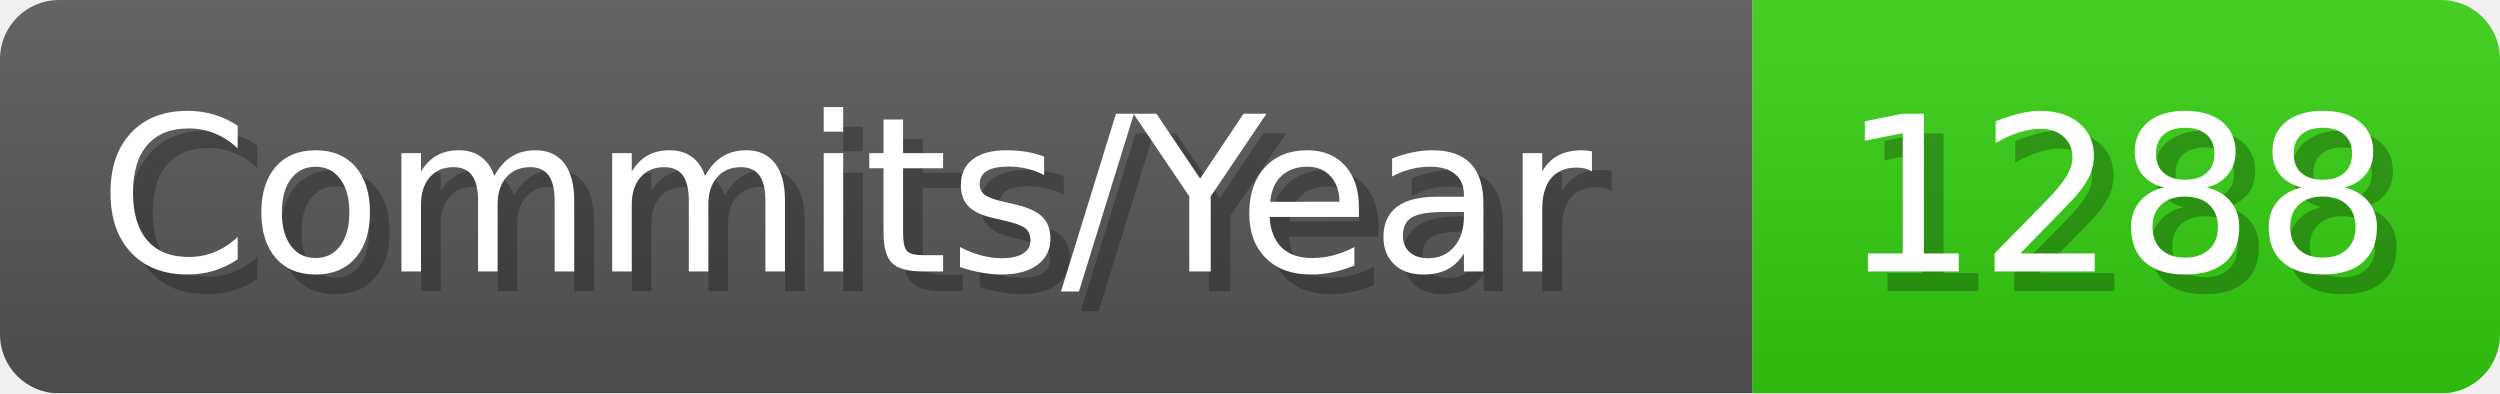
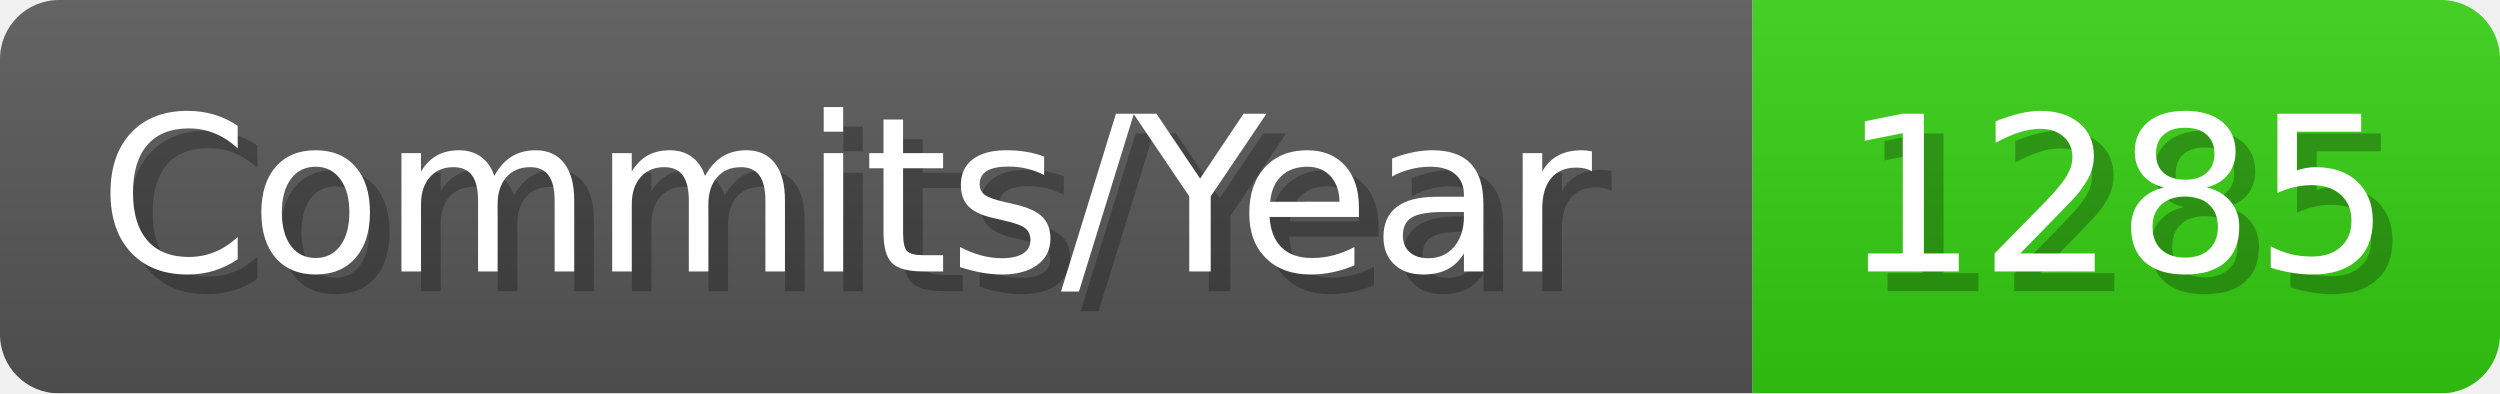
- <svg xmlns="http://www.w3.org/2000/svg" width="127.1" height="20" viewBox="0 0 1271 200" role="img" aria-label="Commits/Year: 1288">
+ <svg xmlns="http://www.w3.org/2000/svg" width="127.1" height="20" viewBox="0 0 1271 200" role="img" aria-label="Commits/Year: 1285">
  <linearGradient id="aUPdi" x2="0" y2="100%">
    <stop offset="0" stop-opacity=".1" stop-color="#EEE" />
    <stop offset="1" stop-opacity=".1" />
  </linearGradient>
  <mask id="WfAiQ">
    <rect width="1271" height="200" rx="30" fill="#FFF" />
  </mask>
  <g mask="url(#WfAiQ)">
    <rect width="891" height="200" fill="#555" />
    <rect width="380" height="200" fill="#3C1" x="891" />
    <rect width="1271" height="200" fill="url(#aUPdi)" />
  </g>
  <g aria-hidden="true" fill="#fff" text-anchor="start" font-family="Verdana,DejaVu Sans,sans-serif" font-size="110">
    <text x="60" y="148" textLength="791" fill="#000" opacity="0.25">Commits/Year</text>
    <text x="50" y="138" textLength="791">Commits/Year</text>
-     <text x="946" y="148" textLength="280" fill="#000" opacity="0.25">1288</text>
-     <text x="936" y="138" textLength="280">1288</text>
+     <text x="946" y="148" textLength="280" fill="#000" opacity="0.25">1285</text>
+     <text x="936" y="138" textLength="280">1285</text>
  </g>
</svg>
